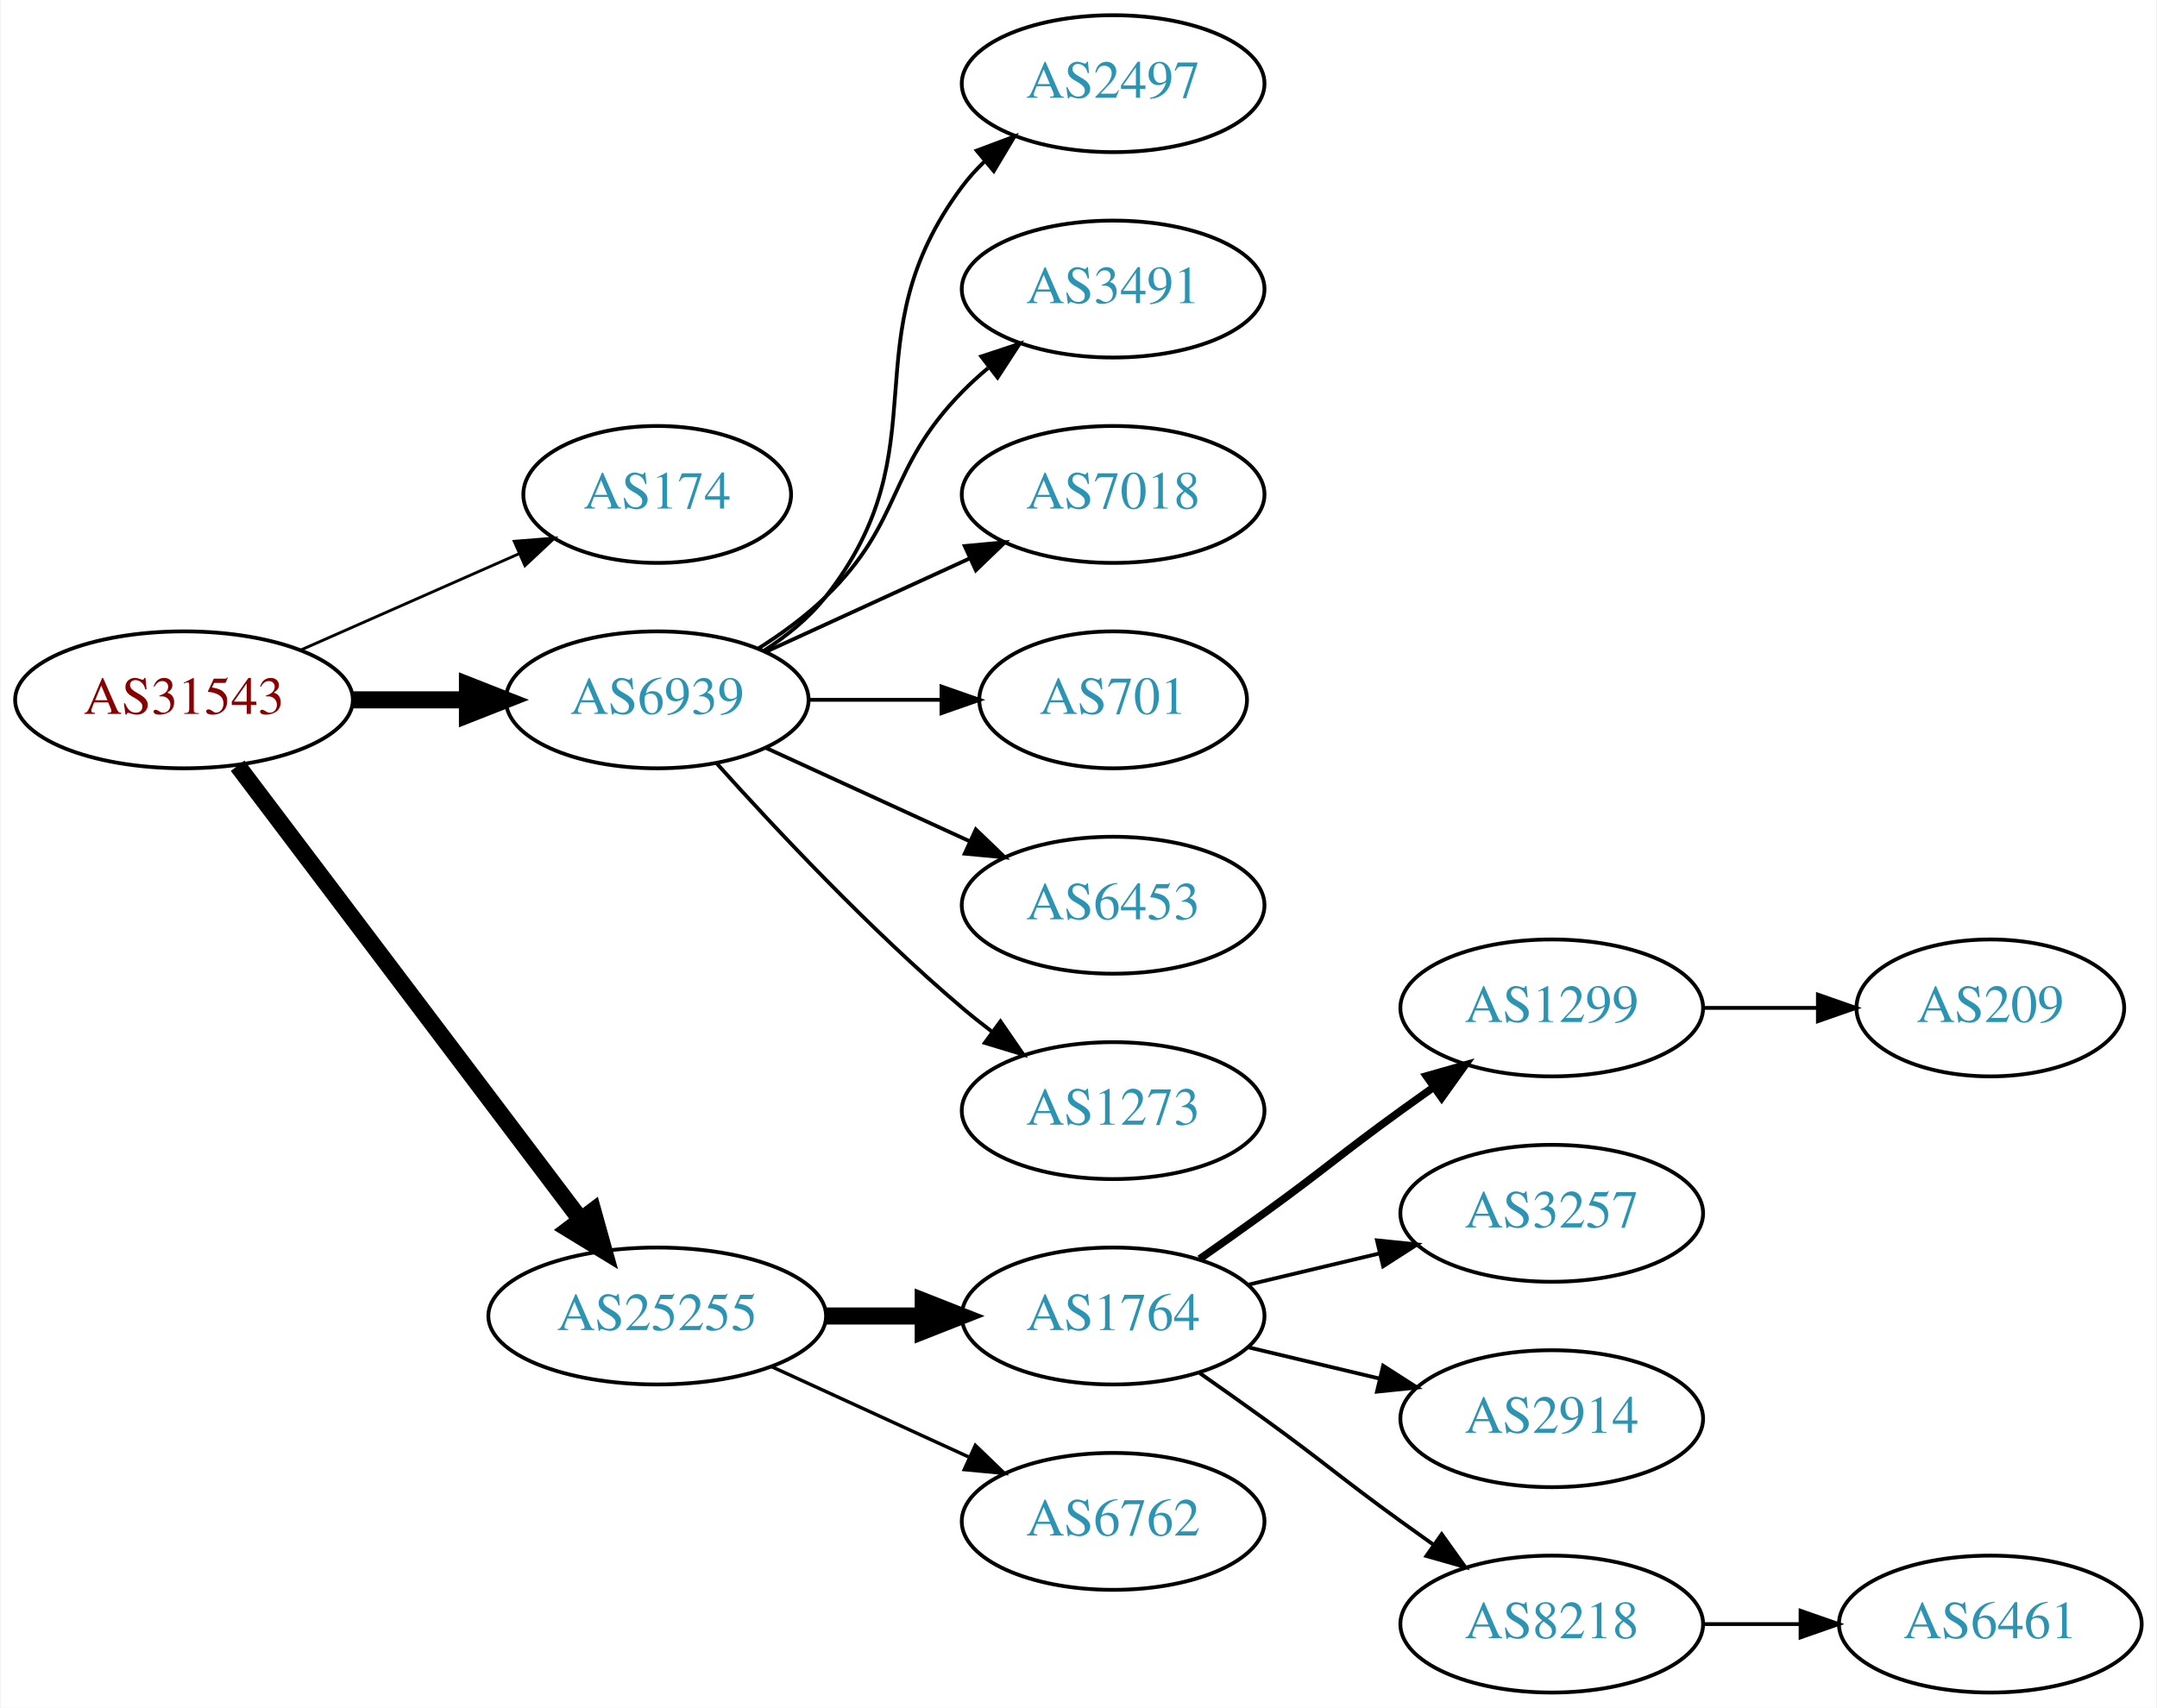
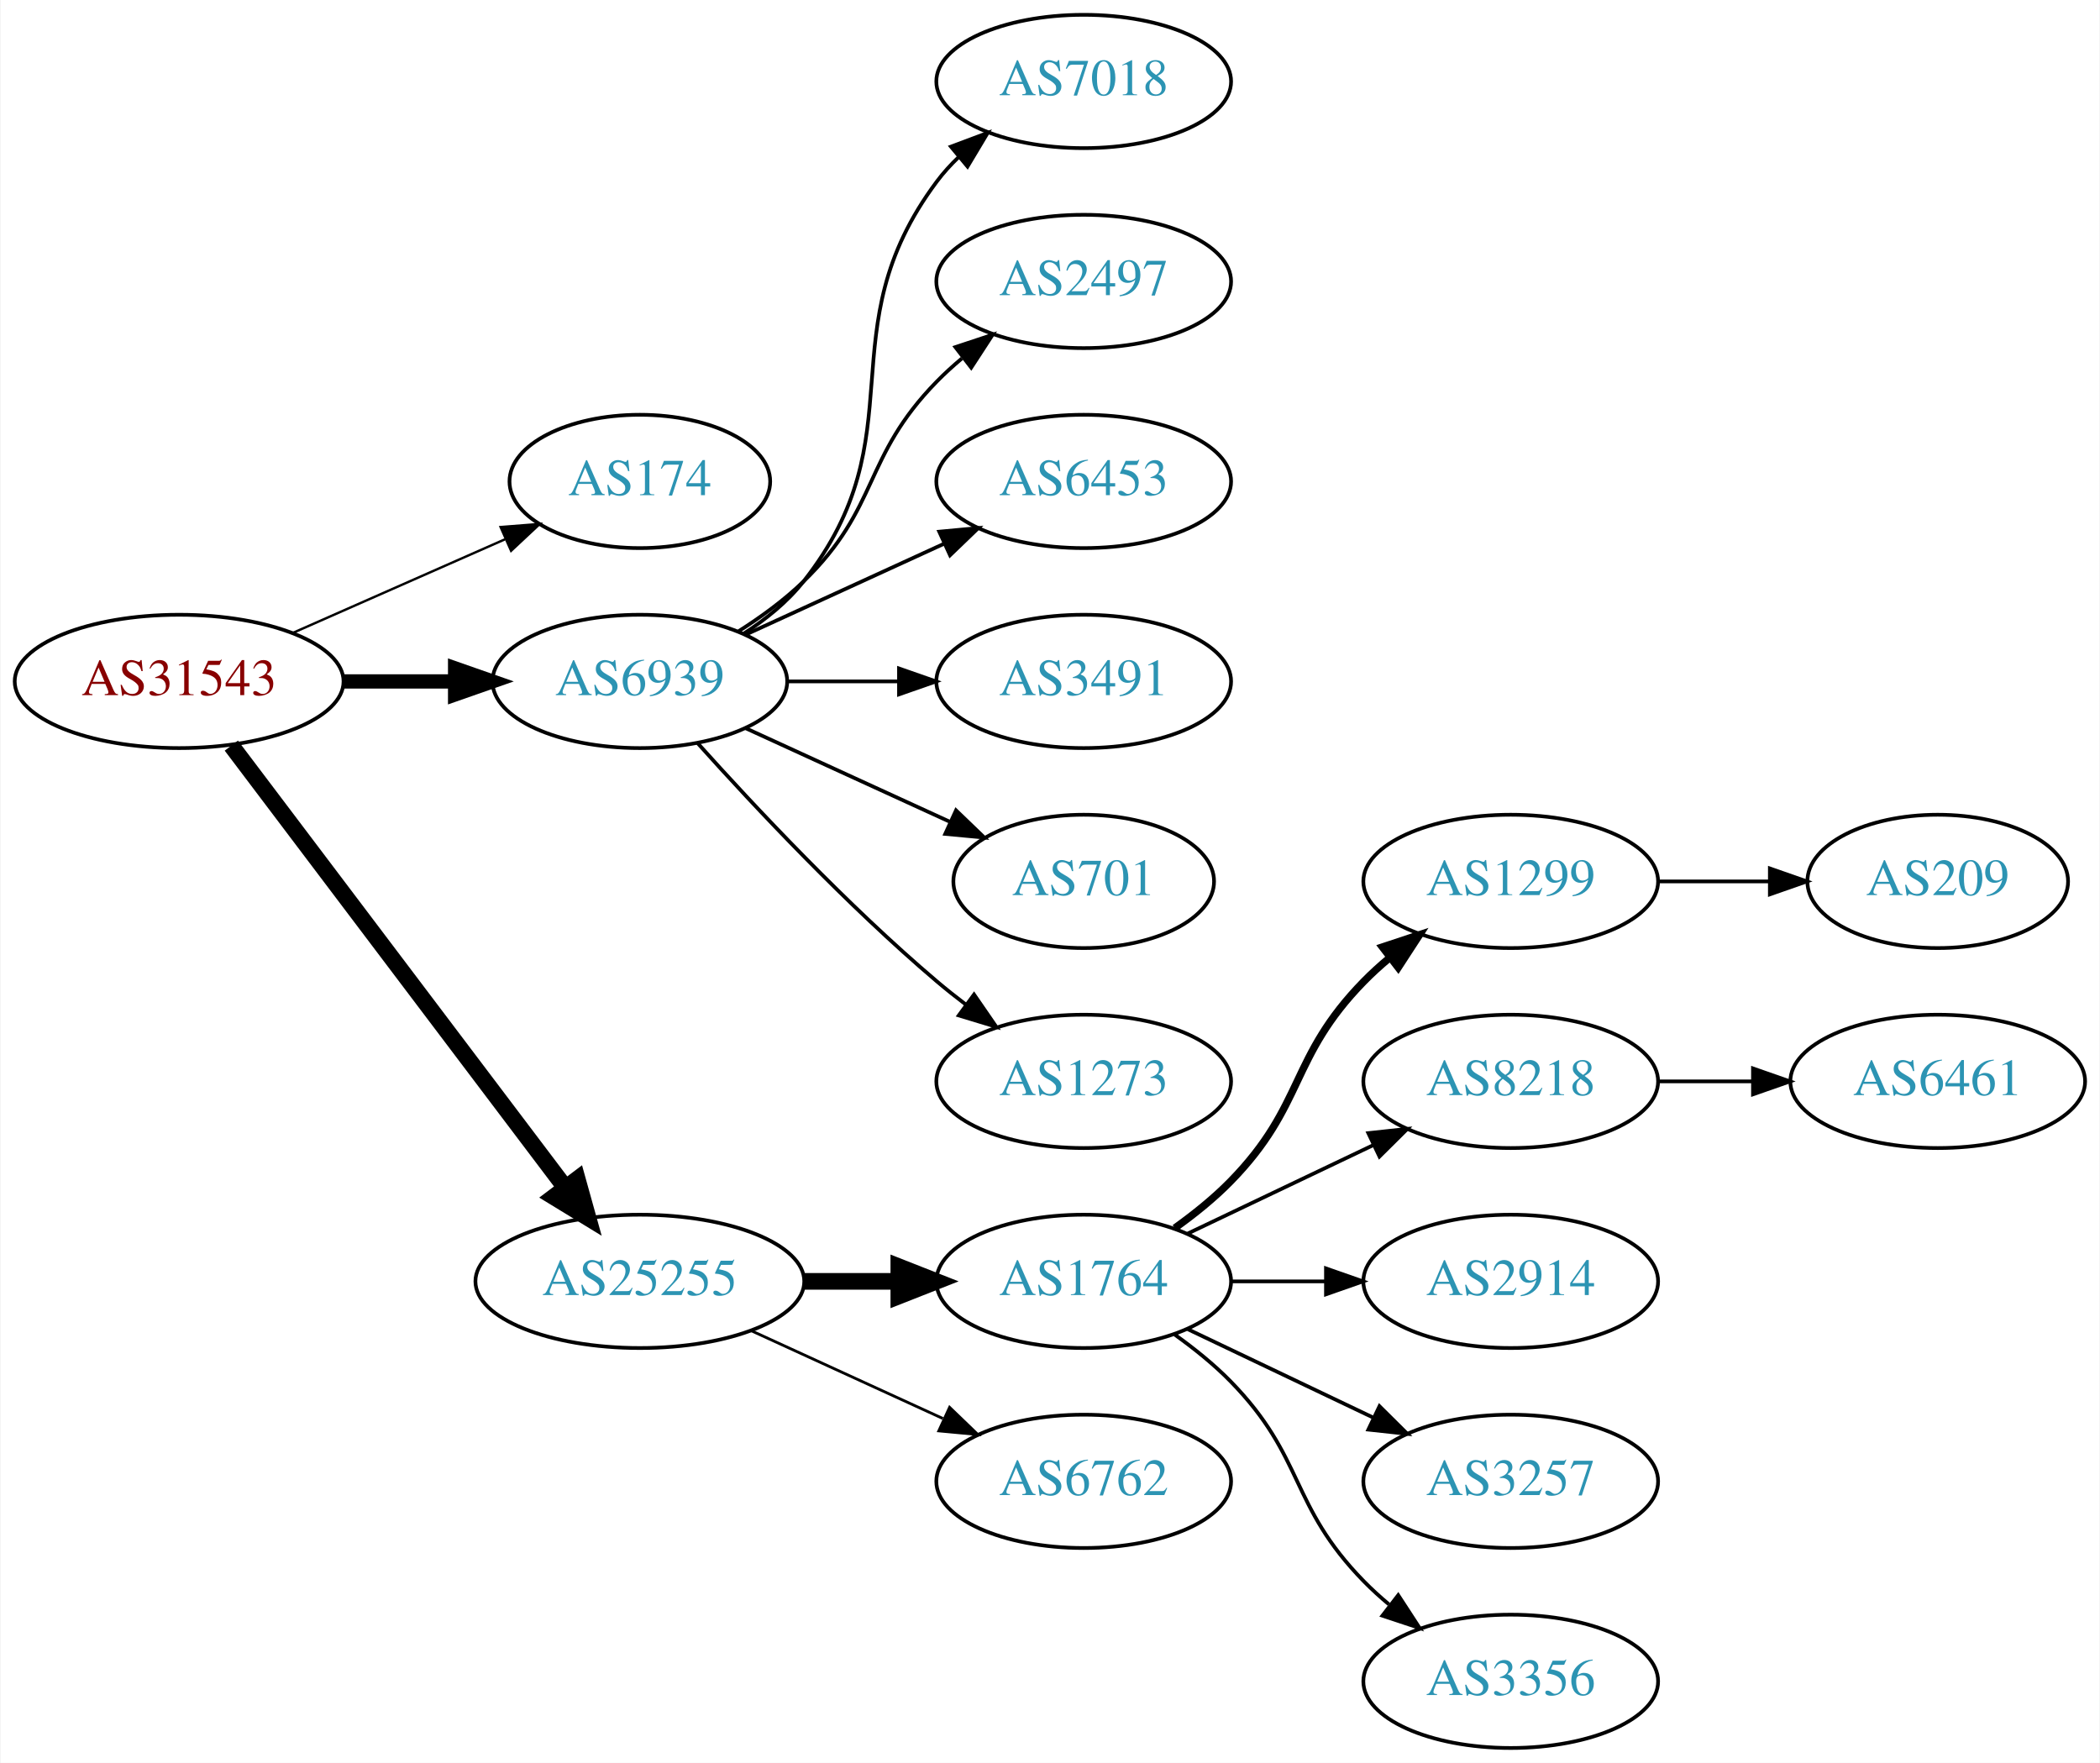
- <svg xmlns="http://www.w3.org/2000/svg" xmlns:xlink="http://www.w3.org/1999/xlink" width="567pt" height="449pt" viewBox="0.00 0.00 566.66 449.00">
-   <g id="graph0" class="graph" transform="scale(1 1) rotate(0) translate(4 445)">
-     <polygon fill="white" stroke="none" points="-4,4 -4,-445 562.663,-445 562.663,4 -4,4" />
+ <svg xmlns="http://www.w3.org/2000/svg" xmlns:xlink="http://www.w3.org/1999/xlink" width="567pt" height="476pt" viewBox="0.00 0.00 566.66 476.00">
+   <g id="graph0" class="graph" transform="scale(1 1) rotate(0) translate(4 472)">
+     <polygon fill="white" stroke="none" points="-4,4 -4,-472 562.663,-472 562.663,4 -4,4" />
    <g id="node1" class="node">
      <g id="a_node1">
        <a xlink:href="/asn/31543" xlink:title="AS31543 ~ myNET gmbh [AT]">
-           <ellipse fill="#ffffff" stroke="black" cx="44.196" cy="-261" rx="44.393" ry="18" />
-           <text text-anchor="middle" x="44.196" y="-257.3" font-family="Times,serif" font-size="14.00" fill="#880000">AS31543</text>
+           <ellipse fill="#ffffff" stroke="black" cx="44.196" cy="-288" rx="44.393" ry="18" />
+           <text text-anchor="middle" x="44.196" y="-284.3" font-family="Times,serif" font-size="14.00" fill="#880000">AS31543</text>
        </a>
      </g>
    </g>
    <g id="node2" class="node">
      <g id="a_node2">
        <a xlink:href="/asn/174" xlink:title="AS174 ~ Cogent Communications [US]">
-           <ellipse fill="#ffffff" stroke="black" cx="168.588" cy="-315" rx="35.194" ry="18" />
-           <text text-anchor="middle" x="168.588" y="-311.3" font-family="Times,serif" font-size="14.00" fill="#2c94b3">AS174</text>
+           <ellipse fill="#ffffff" stroke="black" cx="168.588" cy="-342" rx="35.194" ry="18" />
+           <text text-anchor="middle" x="168.588" y="-338.3" font-family="Times,serif" font-size="14.00" fill="#2c94b3">AS174</text>
        </a>
      </g>
    </g>
    <g id="edge1" class="edge">
-       <path fill="none" stroke="black" stroke-width="0.75" d="M74.824,-274.072C92.095,-281.692 113.985,-291.35 132.164,-299.371" />
-       <polygon fill="black" stroke="black" stroke-width="0.75" points="130.995,-302.68 141.557,-303.515 133.821,-296.276 130.995,-302.68" />
+       <path fill="none" stroke="black" stroke-width="0.643" d="M74.824,-301.072C92.095,-308.692 113.985,-318.35 132.164,-326.371" />
+       <polygon fill="black" stroke="black" stroke-width="0.643" points="130.995,-329.68 141.557,-330.515 133.821,-323.276 130.995,-329.68" />
    </g>
    <g id="node3" class="node">
      <g id="a_node3">
        <a xlink:href="/asn/6939" xlink:title="AS6939 ~ Hurricane Electric LLC [US]">
-           <ellipse fill="#ffffff" stroke="black" cx="168.588" cy="-261" rx="39.794" ry="18" />
-           <text text-anchor="middle" x="168.588" y="-257.3" font-family="Times,serif" font-size="14.00" fill="#2c94b3">AS6939</text>
+           <ellipse fill="#ffffff" stroke="black" cx="168.588" cy="-288" rx="39.794" ry="18" />
+           <text text-anchor="middle" x="168.588" y="-284.3" font-family="Times,serif" font-size="14.00" fill="#2c94b3">AS6939</text>
        </a>
      </g>
    </g>
    <g id="edge2" class="edge">
-       <path fill="none" stroke="black" stroke-width="4.5" d="M88.692,-261C98.381,-261 108.717,-261 118.61,-261" />
-       <polygon fill="black" stroke="black" stroke-width="4.5" points="118.713,-264.938 128.713,-261 118.713,-257.063 118.713,-264.938" />
+       <path fill="none" stroke="black" stroke-width="3.857" d="M88.692,-288C98.381,-288 108.717,-288 118.61,-288" />
+       <polygon fill="black" stroke="black" stroke-width="3.857" points="118.713,-291.5 128.713,-288 118.713,-284.5 118.713,-291.5" />
    </g>
    <g id="node4" class="node">
      <g id="a_node4">
        <a xlink:href="/asn/25255" xlink:title="AS25255 ~ ==&gt; TELE2 AUSTRIA &lt;== [AT]">
-           <ellipse fill="#ffffff" stroke="black" cx="168.588" cy="-99" rx="44.393" ry="18" />
-           <text text-anchor="middle" x="168.588" y="-95.3" font-family="Times,serif" font-size="14.00" fill="#2c94b3">AS25255</text>
+           <ellipse fill="#ffffff" stroke="black" cx="168.588" cy="-126" rx="44.393" ry="18" />
+           <text text-anchor="middle" x="168.588" y="-122.3" font-family="Times,serif" font-size="14.00" fill="#2c94b3">AS25255</text>
        </a>
      </g>
    </g>
    <g id="edge3" class="edge">
-       <path fill="none" stroke="black" stroke-width="4.5" d="M58.294,-243.663C79.919,-215.04 123.19,-157.767 148.312,-124.514" />
-       <polygon fill="black" stroke="black" stroke-width="4.5" points="151.698,-126.565 154.584,-116.212 145.415,-121.817 151.698,-126.565" />
+       <path fill="none" stroke="black" stroke-width="4.5" d="M58.294,-270.663C79.919,-242.04 123.19,-184.767 148.312,-151.514" />
+       <polygon fill="black" stroke="black" stroke-width="4.5" points="151.698,-153.565 154.584,-143.212 145.415,-148.817 151.698,-153.565" />
    </g>
    <g id="node5" class="node">
      <g id="a_node5">
-         <a xlink:href="/asn/2497" xlink:title="AS2497 ~ Internet Initiative Japan Inc. [JP]">
-           <ellipse fill="#ffffff" stroke="black" cx="288.431" cy="-423" rx="39.794" ry="18" />
-           <text text-anchor="middle" x="288.431" y="-419.3" font-family="Times,serif" font-size="14.00" fill="#2c94b3">AS2497</text>
+         <a xlink:href="/asn/7018" xlink:title="AS7018 ~ AT&amp;T Services, Inc. [US]">
+           <ellipse fill="#ffffff" stroke="black" cx="288.431" cy="-450" rx="39.794" ry="18" />
+           <text text-anchor="middle" x="288.431" y="-446.3" font-family="Times,serif" font-size="14.00" fill="#2c94b3">AS7018</text>
        </a>
      </g>
    </g>
    <g id="edge4" class="edge">
-       <path fill="none" stroke="black" d="M196.56,-273.855C202.548,-277.72 208.408,-282.441 212.784,-288 244.083,-327.754 218.513,-355.458 248.784,-396 250.529,-398.336 252.536,-400.545 254.7,-402.617" />
-       <polygon fill="black" stroke="black" points="252.577,-405.405 262.5,-409.118 257.059,-400.027 252.577,-405.405" />
+       <path fill="none" stroke="black" d="M196.56,-300.855C202.548,-304.72 208.408,-309.441 212.784,-315 244.083,-354.754 218.513,-382.458 248.784,-423 250.529,-425.336 252.536,-427.545 254.7,-429.617" />
+       <polygon fill="black" stroke="black" points="252.577,-432.405 262.5,-436.118 257.059,-427.027 252.577,-432.405" />
    </g>
    <g id="node6" class="node">
      <g id="a_node6">
-         <a xlink:href="/asn/3491" xlink:title="AS3491 ~ PCCW Global, Inc. [US]">
-           <ellipse fill="#ffffff" stroke="black" cx="288.431" cy="-369" rx="39.794" ry="18" />
-           <text text-anchor="middle" x="288.431" y="-365.3" font-family="Times,serif" font-size="14.00" fill="#2c94b3">AS3491</text>
+         <a xlink:href="/asn/2497" xlink:title="AS2497 ~ Internet Initiative Japan Inc. [JP]">
+           <ellipse fill="#ffffff" stroke="black" cx="288.431" cy="-396" rx="39.794" ry="18" />
+           <text text-anchor="middle" x="288.431" y="-392.3" font-family="Times,serif" font-size="14.00" fill="#2c94b3">AS2497</text>
        </a>
      </g>
    </g>
    <g id="edge5" class="edge">
-       <path fill="none" stroke="black" d="M195.117,-274.462C201.28,-278.362 207.582,-282.948 212.784,-288 233.478,-308.094 228.612,-321.383 248.784,-342 250.877,-344.139 253.161,-346.218 255.537,-348.21" />
-       <polygon fill="black" stroke="black" points="253.781,-351.275 263.837,-354.611 258.056,-345.732 253.781,-351.275" />
+       <path fill="none" stroke="black" d="M195.117,-301.462C201.28,-305.362 207.582,-309.948 212.784,-315 233.478,-335.094 228.612,-348.383 248.784,-369 250.877,-371.139 253.161,-373.218 255.537,-375.21" />
+       <polygon fill="black" stroke="black" points="253.781,-378.275 263.837,-381.611 258.056,-372.732 253.781,-378.275" />
    </g>
    <g id="node7" class="node">
      <g id="a_node7">
-         <a xlink:href="/asn/7018" xlink:title="AS7018 ~ AT&amp;T Services, Inc. [US]">
-           <ellipse fill="#ffffff" stroke="black" cx="288.431" cy="-315" rx="39.794" ry="18" />
-           <text text-anchor="middle" x="288.431" y="-311.3" font-family="Times,serif" font-size="14.00" fill="#2c94b3">AS7018</text>
+         <a xlink:href="/asn/6453" xlink:title="AS6453 ~ TATA COMMUNICATIONS (AMERICA) INC [US]">
+           <ellipse fill="#ffffff" stroke="black" cx="288.431" cy="-342" rx="39.794" ry="18" />
+           <text text-anchor="middle" x="288.431" y="-338.3" font-family="Times,serif" font-size="14.00" fill="#2c94b3">AS6453</text>
        </a>
      </g>
    </g>
    <g id="edge6" class="edge">
-       <path fill="none" stroke="black" d="M197.217,-273.661C213.174,-280.973 233.445,-290.261 250.727,-298.181" />
-       <polygon fill="black" stroke="black" points="249.426,-301.435 259.975,-302.419 252.342,-295.071 249.426,-301.435" />
+       <path fill="none" stroke="black" d="M197.217,-300.661C213.174,-307.973 233.445,-317.261 250.727,-325.181" />
+       <polygon fill="black" stroke="black" points="249.426,-328.435 259.975,-329.419 252.342,-322.071 249.426,-328.435" />
    </g>
    <g id="node8" class="node">
      <g id="a_node8">
-         <a xlink:href="/asn/701" xlink:title="AS701 ~ UUNET [US]">
-           <ellipse fill="#ffffff" stroke="black" cx="288.431" cy="-261" rx="35.194" ry="18" />
-           <text text-anchor="middle" x="288.431" y="-257.3" font-family="Times,serif" font-size="14.00" fill="#2c94b3">AS701</text>
+         <a xlink:href="/asn/3491" xlink:title="AS3491 ~ PCCW Global, Inc. [US]">
+           <ellipse fill="#ffffff" stroke="black" cx="288.431" cy="-288" rx="39.794" ry="18" />
+           <text text-anchor="middle" x="288.431" y="-284.3" font-family="Times,serif" font-size="14.00" fill="#2c94b3">AS3491</text>
        </a>
      </g>
    </g>
    <g id="edge7" class="edge">
-       <path fill="none" stroke="black" d="M208.501,-261C219.588,-261 231.747,-261 243.13,-261" />
-       <polygon fill="black" stroke="black" points="243.311,-264.5 253.311,-261 243.311,-257.5 243.311,-264.5" />
+       <path fill="none" stroke="black" d="M208.501,-288C218.054,-288 228.404,-288 238.367,-288" />
+       <polygon fill="black" stroke="black" points="238.559,-291.5 248.559,-288 238.559,-284.5 238.559,-291.5" />
    </g>
    <g id="node9" class="node">
      <g id="a_node9">
-         <a xlink:href="/asn/6453" xlink:title="AS6453 ~ TATA COMMUNICATIONS (AMERICA) INC [US]">
-           <ellipse fill="#ffffff" stroke="black" cx="288.431" cy="-207" rx="39.794" ry="18" />
-           <text text-anchor="middle" x="288.431" y="-203.3" font-family="Times,serif" font-size="14.00" fill="#2c94b3">AS6453</text>
+         <a xlink:href="/asn/701" xlink:title="AS701 ~ UUNET [US]">
+           <ellipse fill="#ffffff" stroke="black" cx="288.431" cy="-234" rx="35.194" ry="18" />
+           <text text-anchor="middle" x="288.431" y="-230.3" font-family="Times,serif" font-size="14.00" fill="#2c94b3">AS701</text>
        </a>
      </g>
    </g>
    <g id="edge8" class="edge">
-       <path fill="none" stroke="black" d="M197.217,-248.339C213.174,-241.027 233.445,-231.739 250.727,-223.819" />
-       <polygon fill="black" stroke="black" points="252.342,-226.929 259.975,-219.581 249.426,-220.565 252.342,-226.929" />
+       <path fill="none" stroke="black" d="M197.217,-275.339C213.633,-267.817 234.615,-258.202 252.212,-250.139" />
+       <polygon fill="black" stroke="black" points="253.956,-253.189 261.589,-245.842 251.04,-246.826 253.956,-253.189" />
    </g>
    <g id="node10" class="node">
      <g id="a_node10">
        <a xlink:href="/asn/1273" xlink:title="AS1273 ~ Vodafone Group PLC [EU]">
-           <ellipse fill="#ffffff" stroke="black" cx="288.431" cy="-153" rx="39.794" ry="18" />
-           <text text-anchor="middle" x="288.431" y="-149.3" font-family="Times,serif" font-size="14.00" fill="#2c94b3">AS1273</text>
+           <ellipse fill="#ffffff" stroke="black" cx="288.431" cy="-180" rx="39.794" ry="18" />
+           <text text-anchor="middle" x="288.431" y="-176.3" font-family="Times,serif" font-size="14.00" fill="#2c94b3">AS1273</text>
        </a>
      </g>
    </g>
    <g id="edge9" class="edge">
-       <path fill="none" stroke="black" d="M184.234,-244.275C199.535,-227.235 224.632,-200.477 248.784,-180 251.281,-177.883 253.942,-175.768 256.653,-173.707" />
-       <polygon fill="black" stroke="black" points="258.819,-176.459 264.83,-167.734 254.69,-170.806 258.819,-176.459" />
+       <path fill="none" stroke="black" d="M184.234,-271.275C199.535,-254.235 224.632,-227.477 248.784,-207 251.281,-204.883 253.942,-202.768 256.653,-200.707" />
+       <polygon fill="black" stroke="black" points="258.819,-203.459 264.83,-194.734 254.69,-197.806 258.819,-203.459" />
    </g>
    <g id="node11" class="node">
      <g id="a_node11">
        <a xlink:href="/asn/1764" xlink:title="AS1764 ~ NEXTLAYER-AS [AT]">
-           <ellipse fill="#ffffff" stroke="black" cx="288.431" cy="-99" rx="39.794" ry="18" />
-           <text text-anchor="middle" x="288.431" y="-95.3" font-family="Times,serif" font-size="14.00" fill="#2c94b3">AS1764</text>
+           <ellipse fill="#ffffff" stroke="black" cx="288.431" cy="-126" rx="39.794" ry="18" />
+           <text text-anchor="middle" x="288.431" y="-122.3" font-family="Times,serif" font-size="14.00" fill="#2c94b3">AS1764</text>
        </a>
      </g>
    </g>
    <g id="edge10" class="edge">
-       <path fill="none" stroke="black" stroke-width="4.5" d="M212.799,-99C221.112,-99 229.875,-99 238.357,-99" />
-       <polygon fill="black" stroke="black" stroke-width="4.5" points="238.516,-102.938 248.516,-99 238.516,-95.063 238.516,-102.938" />
+       <path fill="none" stroke="black" stroke-width="4.5" d="M212.799,-126C221.112,-126 229.875,-126 238.357,-126" />
+       <polygon fill="black" stroke="black" stroke-width="4.5" points="238.516,-129.938 248.516,-126 238.516,-122.063 238.516,-129.938" />
    </g>
    <g id="node12" class="node">
      <g id="a_node12">
        <a xlink:href="/asn/6762" xlink:title="AS6762 ~ TELECOM ITALIA SPARKLE S.p.A. [IT]">
-           <ellipse fill="#ffffff" stroke="black" cx="288.431" cy="-45" rx="39.794" ry="18" />
-           <text text-anchor="middle" x="288.431" y="-41.3" font-family="Times,serif" font-size="14.00" fill="#2c94b3">AS6762</text>
+           <ellipse fill="#ffffff" stroke="black" cx="288.431" cy="-72" rx="39.794" ry="18" />
+           <text text-anchor="middle" x="288.431" y="-68.3" font-family="Times,serif" font-size="14.00" fill="#2c94b3">AS6762</text>
        </a>
      </g>
    </g>
    <g id="edge11" class="edge">
-       <path fill="none" stroke="black" stroke-width="0.9" d="M198.718,-85.652C214.329,-78.498 233.727,-69.609 250.399,-61.969" />
-       <polygon fill="black" stroke="black" stroke-width="0.9" points="252.218,-64.986 259.851,-57.638 249.302,-58.622 252.218,-64.986" />
+       <path fill="none" stroke="black" stroke-width="0.75" d="M198.718,-112.652C214.329,-105.498 233.727,-96.609 250.399,-88.969" />
+       <polygon fill="black" stroke="black" stroke-width="0.75" points="252.218,-91.986 259.851,-84.638 249.302,-85.622 252.218,-91.986" />
    </g>
    <g id="node13" class="node">
      <g id="a_node13">
        <a xlink:href="/asn/1299" xlink:title="AS1299 ~ Telia Carrier [EU]">
-           <ellipse fill="#ffffff" stroke="black" cx="403.724" cy="-180" rx="39.794" ry="18" />
-           <text text-anchor="middle" x="403.724" y="-176.3" font-family="Times,serif" font-size="14.00" fill="#2c94b3">AS1299</text>
+           <ellipse fill="#ffffff" stroke="black" cx="403.724" cy="-234" rx="39.794" ry="18" />
+           <text text-anchor="middle" x="403.724" y="-230.3" font-family="Times,serif" font-size="14.00" fill="#2c94b3">AS1299</text>
        </a>
      </g>
    </g>
    <g id="edge12" class="edge">
-       <path fill="none" stroke="black" stroke-width="2" d="M311.188,-114.009C316.722,-117.879 322.641,-122.064 328.077,-126 344.277,-137.729 347.877,-141.271 364.077,-153 366.88,-155.029 369.812,-157.125 372.752,-159.21" />
-       <polygon fill="black" stroke="black" stroke-width="2" points="370.775,-162.097 380.967,-164.991 374.803,-156.373 370.775,-162.097" />
+       <path fill="none" stroke="black" stroke-width="2" d="M313.025,-140.389C318.281,-144.148 323.613,-148.437 328.077,-153 348.25,-173.617 343.905,-186.383 364.077,-207 366.17,-209.139 368.453,-211.218 370.83,-213.21" />
+       <polygon fill="black" stroke="black" stroke-width="2" points="369.074,-216.275 379.13,-219.611 373.349,-210.732 369.074,-216.275" />
    </g>
    <g id="node14" class="node">
      <g id="a_node14">
-         <a xlink:href="/asn/3257" xlink:title="AS3257 ~ GTT [DE]">
-           <ellipse fill="#ffffff" stroke="black" cx="403.724" cy="-126" rx="39.794" ry="18" />
-           <text text-anchor="middle" x="403.724" y="-122.3" font-family="Times,serif" font-size="14.00" fill="#2c94b3">AS3257</text>
+         <a xlink:href="/asn/8218" xlink:title="AS8218 ~ legacy Neotelecoms [FR]">
+           <ellipse fill="#ffffff" stroke="black" cx="403.724" cy="-180" rx="39.794" ry="18" />
+           <text text-anchor="middle" x="403.724" y="-176.3" font-family="Times,serif" font-size="14.00" fill="#2c94b3">AS8218</text>
        </a>
      </g>
    </g>
    <g id="edge13" class="edge">
-       <path fill="none" stroke="black" d="M324.038,-107.248C334.909,-109.838 347.064,-112.735 358.506,-115.462" />
-       <polygon fill="black" stroke="black" points="357.789,-118.889 368.328,-117.803 359.412,-112.08 357.789,-118.889" />
+       <path fill="none" stroke="black" d="M316.567,-138.934C331.561,-146.081 350.382,-155.052 366.605,-162.785" />
+       <polygon fill="black" stroke="black" points="365.276,-166.028 375.809,-167.171 368.288,-159.709 365.276,-166.028" />
    </g>
    <g id="node15" class="node">
      <g id="a_node15">
        <a xlink:href="/asn/2914" xlink:title="AS2914 ~ NTT America, Inc. [US]">
-           <ellipse fill="#ffffff" stroke="black" cx="403.724" cy="-72" rx="39.794" ry="18" />
-           <text text-anchor="middle" x="403.724" y="-68.3" font-family="Times,serif" font-size="14.00" fill="#2c94b3">AS2914</text>
+           <ellipse fill="#ffffff" stroke="black" cx="403.724" cy="-126" rx="39.794" ry="18" />
+           <text text-anchor="middle" x="403.724" y="-122.3" font-family="Times,serif" font-size="14.00" fill="#2c94b3">AS2914</text>
        </a>
      </g>
    </g>
    <g id="edge14" class="edge">
-       <path fill="none" stroke="black" d="M324.038,-90.752C334.909,-88.162 347.064,-85.265 358.506,-82.538" />
-       <polygon fill="black" stroke="black" points="359.412,-85.92 368.328,-80.197 357.789,-79.111 359.412,-85.92" />
+       <path fill="none" stroke="black" d="M328.103,-126C336.306,-126 345.07,-126 353.602,-126" />
+       <polygon fill="black" stroke="black" points="353.841,-129.5 363.841,-126 353.841,-122.5 353.841,-129.5" />
    </g>
    <g id="node16" class="node">
      <g id="a_node16">
-         <a xlink:href="/asn/8218" xlink:title="AS8218 ~ legacy Neotelecoms [FR]">
-           <ellipse fill="#ffffff" stroke="black" cx="403.724" cy="-18" rx="39.794" ry="18" />
-           <text text-anchor="middle" x="403.724" y="-14.3" font-family="Times,serif" font-size="14.00" fill="#2c94b3">AS8218</text>
+         <a xlink:href="/asn/3257" xlink:title="AS3257 ~ GTT [DE]">
+           <ellipse fill="#ffffff" stroke="black" cx="403.724" cy="-72" rx="39.794" ry="18" />
+           <text text-anchor="middle" x="403.724" y="-68.3" font-family="Times,serif" font-size="14.00" fill="#2c94b3">AS3257</text>
        </a>
      </g>
    </g>
    <g id="edge15" class="edge">
-       <path fill="none" stroke="black" d="M311.188,-83.991C316.722,-80.121 322.641,-75.936 328.077,-72 344.277,-60.271 347.877,-56.729 364.077,-45 366.88,-42.971 369.812,-40.875 372.752,-38.791" />
-       <polygon fill="black" stroke="black" points="374.803,-41.627 380.967,-33.009 370.775,-35.903 374.803,-41.627" />
+       <path fill="none" stroke="black" d="M316.567,-113.066C331.561,-105.919 350.382,-96.948 366.605,-89.215" />
+       <polygon fill="black" stroke="black" points="368.288,-92.291 375.809,-84.829 365.276,-85.972 368.288,-92.291" />
    </g>
    <g id="node17" class="node">
      <g id="a_node17">
+         <a xlink:href="/asn/3356" xlink:title="AS3356 ~ Level 3 Parent, LLC [US]">
+           <ellipse fill="#ffffff" stroke="black" cx="403.724" cy="-18" rx="39.794" ry="18" />
+           <text text-anchor="middle" x="403.724" y="-14.3" font-family="Times,serif" font-size="14.00" fill="#2c94b3">AS3356</text>
+         </a>
+       </g>
+     </g>
+     <g id="edge16" class="edge">
+       <path fill="none" stroke="black" d="M313.025,-111.611C318.281,-107.852 323.613,-103.563 328.077,-99 348.25,-78.383 343.905,-65.617 364.077,-45 366.17,-42.861 368.453,-40.782 370.83,-38.79" />
+       <polygon fill="black" stroke="black" points="373.349,-41.268 379.13,-32.389 369.074,-35.725 373.349,-41.268" />
+     </g>
+     <g id="node19" class="node">
+       <g id="a_node19">
        <a xlink:href="/asn/209" xlink:title="AS209 ~ CenturyLink Communications, LLC [US]">
-           <ellipse fill="#ffffff" stroke="black" cx="519.017" cy="-180" rx="35.194" ry="18" />
-           <text text-anchor="middle" x="519.017" y="-176.3" font-family="Times,serif" font-size="14.00" fill="#2c94b3">AS209</text>
-         </a>
-       </g>
-     </g>
-     <g id="edge16" class="edge">
-       <path fill="none" stroke="black" d="M443.396,-180C453.101,-180 463.592,-180 473.555,-180" />
-       <polygon fill="black" stroke="black" points="473.691,-183.5 483.691,-180 473.691,-176.5 473.691,-183.5" />
+           <ellipse fill="#ffffff" stroke="black" cx="519.017" cy="-234" rx="35.194" ry="18" />
+           <text text-anchor="middle" x="519.017" y="-230.3" font-family="Times,serif" font-size="14.00" fill="#2c94b3">AS209</text>
+         </a>
+       </g>
+     </g>
+     <g id="edge18" class="edge">
+       <path fill="none" stroke="black" d="M443.396,-234C453.101,-234 463.592,-234 473.555,-234" />
+       <polygon fill="black" stroke="black" points="473.691,-237.5 483.691,-234 473.691,-230.5 473.691,-237.5" />
    </g>
    <g id="node18" class="node">
      <g id="a_node18">
        <a xlink:href="/asn/6461" xlink:title="AS6461 ~ ZAYO-6461 [US]">
-           <ellipse fill="#ffffff" stroke="black" cx="519.017" cy="-18" rx="39.794" ry="18" />
-           <text text-anchor="middle" x="519.017" y="-14.3" font-family="Times,serif" font-size="14.00" fill="#2c94b3">AS6461</text>
+           <ellipse fill="#ffffff" stroke="black" cx="519.017" cy="-180" rx="39.794" ry="18" />
+           <text text-anchor="middle" x="519.017" y="-176.3" font-family="Times,serif" font-size="14.00" fill="#2c94b3">AS6461</text>
        </a>
      </g>
    </g>
    <g id="edge17" class="edge">
-       <path fill="none" stroke="black" d="M443.396,-18C451.599,-18 460.363,-18 468.895,-18" />
-       <polygon fill="black" stroke="black" points="469.134,-21.5 479.134,-18 469.134,-14.5 469.134,-21.5" />
+       <path fill="none" stroke="black" d="M443.396,-180C451.599,-180 460.363,-180 468.895,-180" />
+       <polygon fill="black" stroke="black" points="469.134,-183.5 479.134,-180 469.134,-176.5 469.134,-183.5" />
    </g>
  </g>
</svg>
